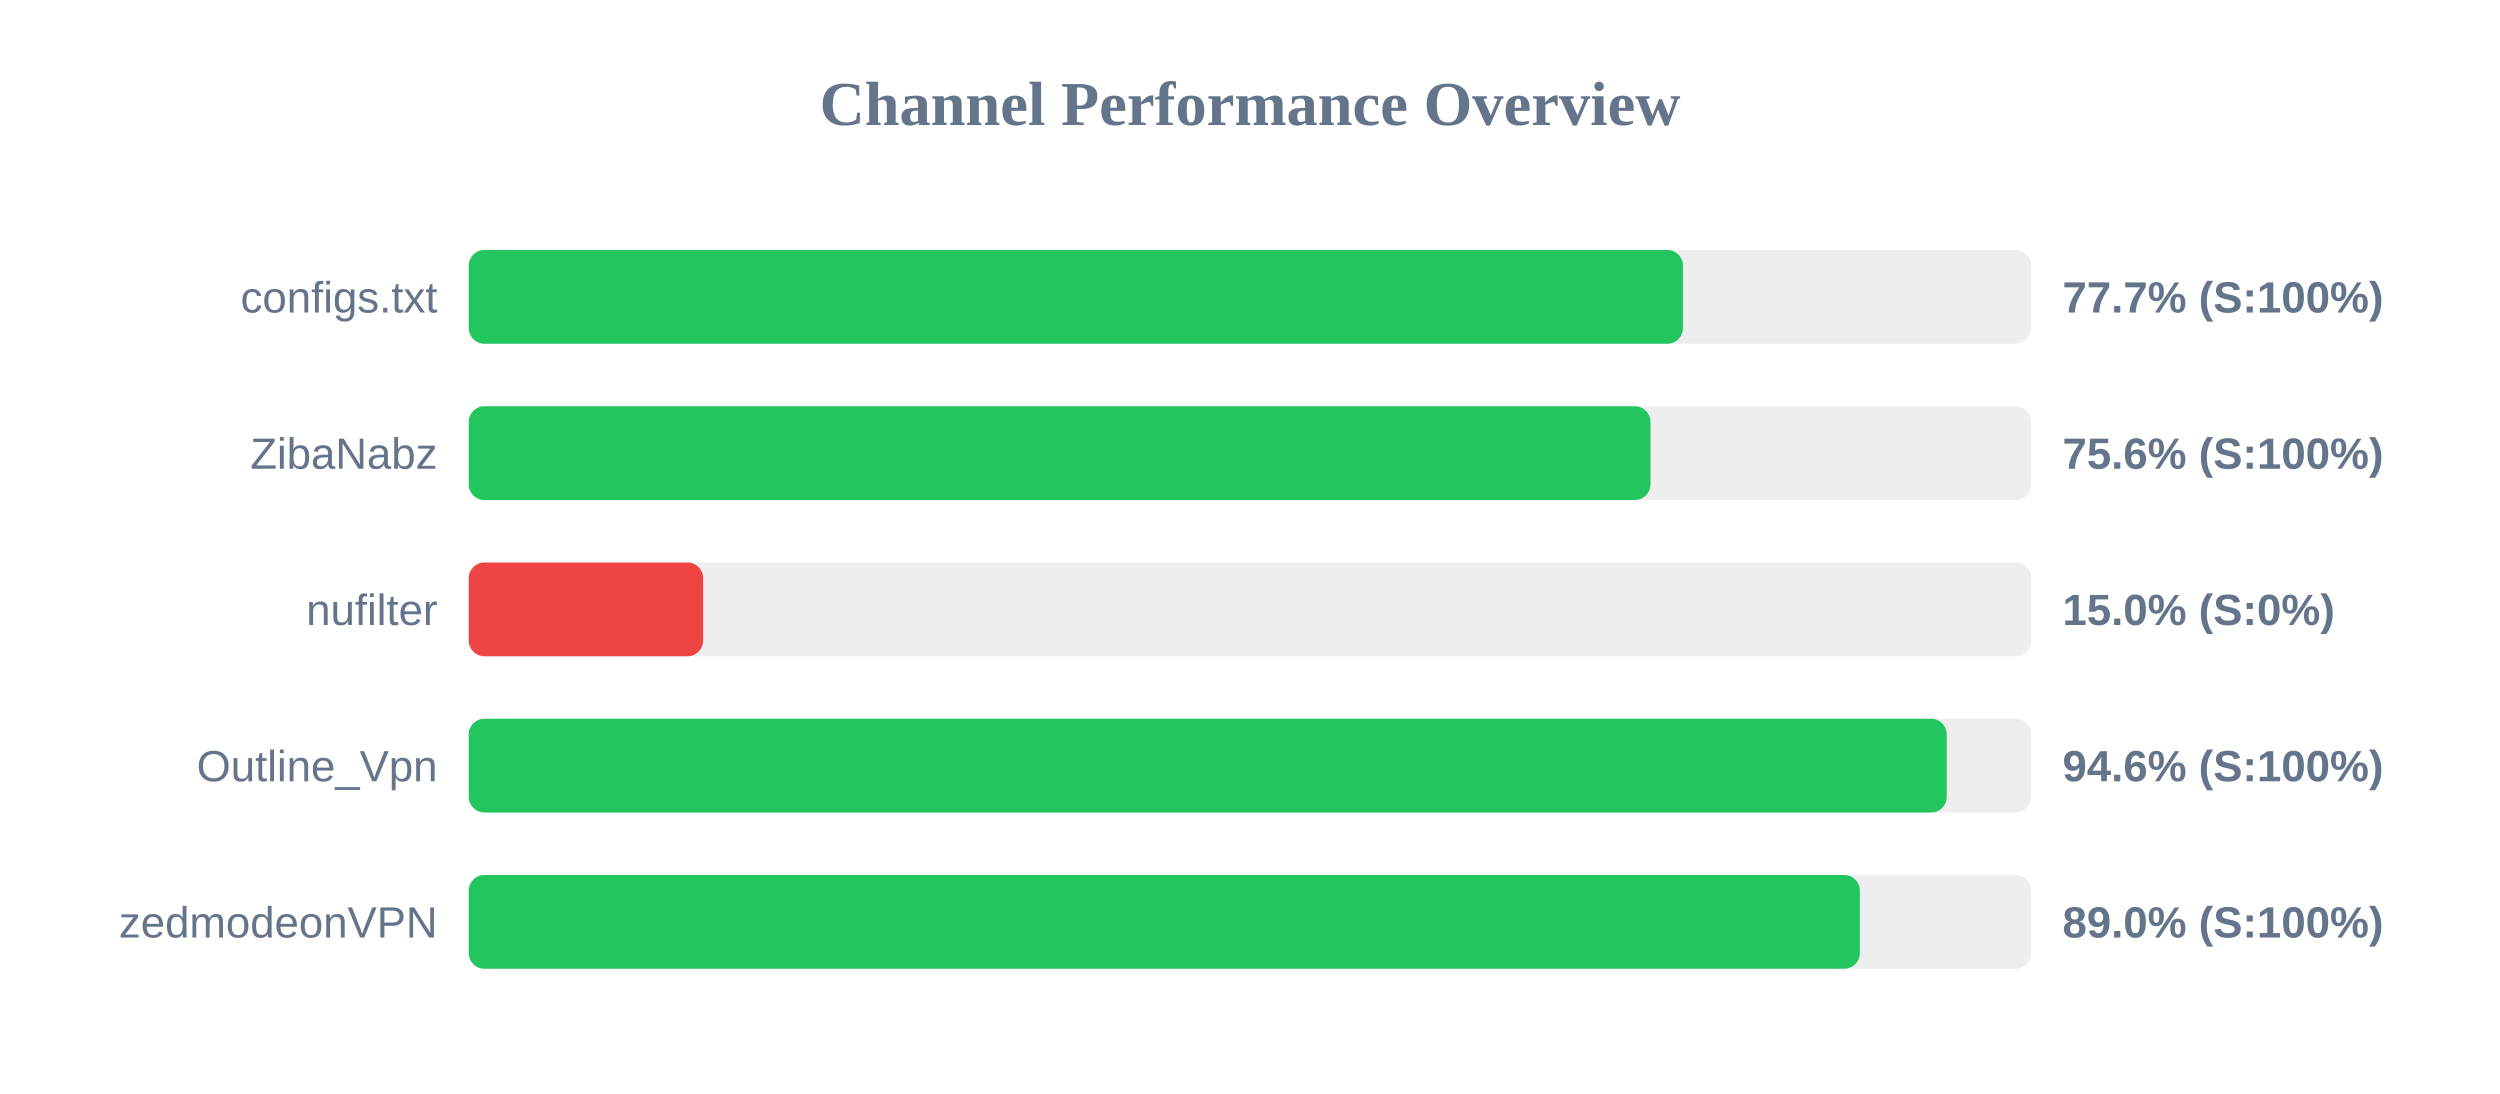
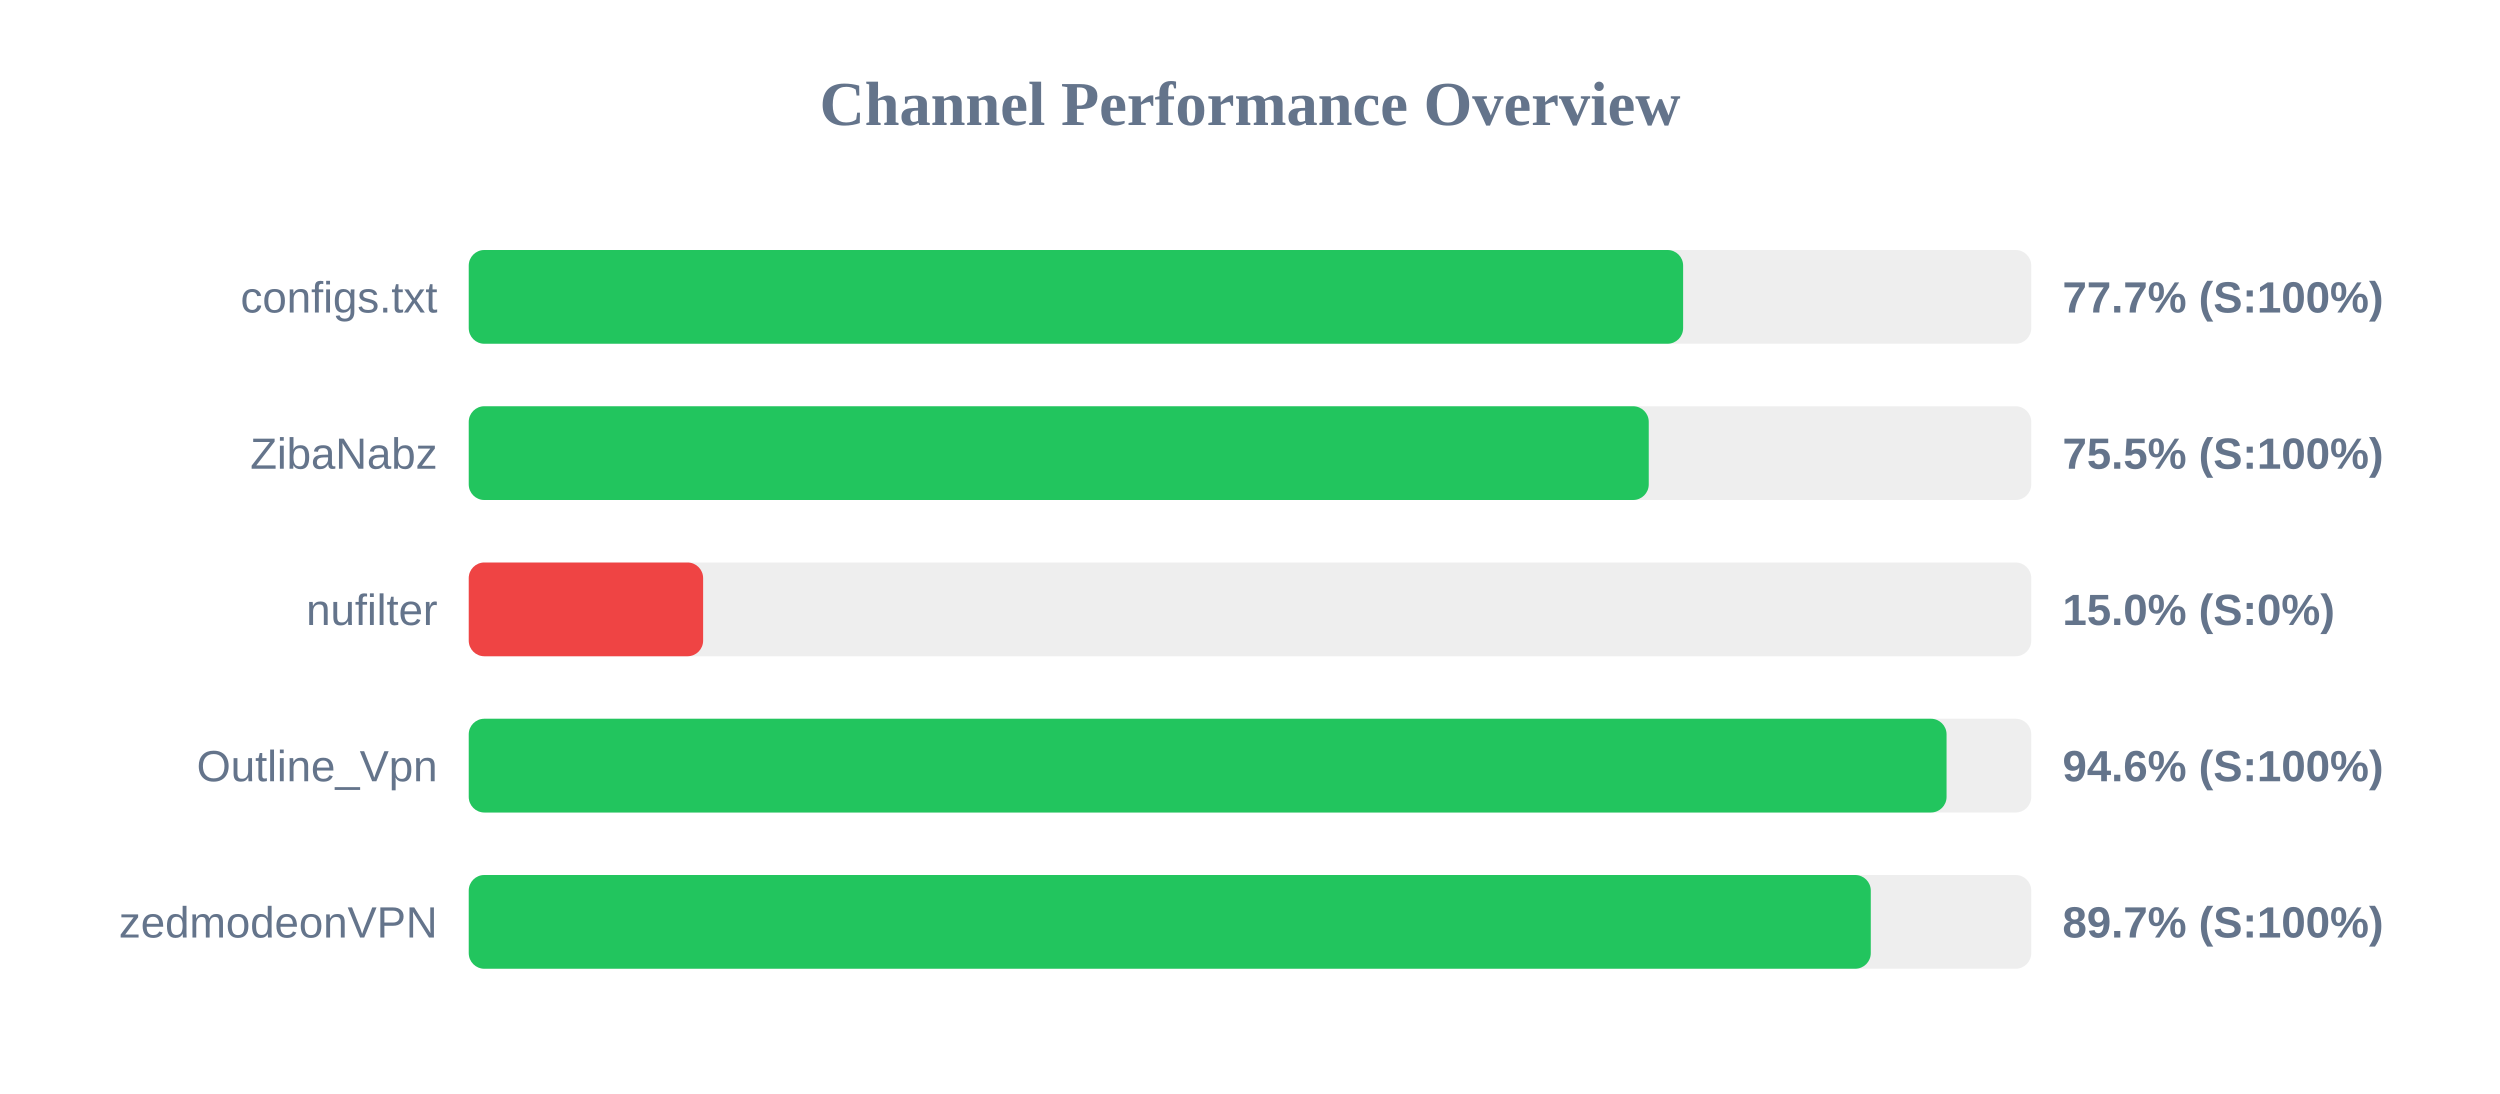
<svg xmlns="http://www.w3.org/2000/svg" width="800" height="350" version="1.1">
  <style>
        .row { font: 14px Arial; fill: #64748b; }
        .score { font: bold 14px Arial; fill: #64748b; }
    </style>
  <text x="400" y="40" text-anchor="middle" font-size="20px" font-weight="bold" fill="#64748b">Channel Performance Overview</text>
  <rect x="150" y="80" width="500" height="30" fill="#eee" rx="5" />
-   <rect x="150" y="80" width="388.55" height="30" fill="#22c55e" rx="5" />
+   <rect x="150" y="80" width="388.6" height="30" fill="#22c55e" rx="5" />
  <text x="140" y="100" text-anchor="end" class="row">configs.txt</text>
  <text x="660" y="100" text-anchor="start" class="score">77.7% (S:100%)</text>
  <rect x="150" y="130" width="500" height="30" fill="#eee" rx="5" />
-   <rect x="150" y="130" width="378.15" height="30" fill="#22c55e" rx="5" />
+   <rect x="150" y="130" width="377.6" height="30" fill="#22c55e" rx="5" />
  <text x="140" y="150" text-anchor="end" class="row">ZibaNabz</text>
-   <text x="660" y="150" text-anchor="start" class="score">75.6% (S:100%)</text>
+   <text x="660" y="150" text-anchor="start" class="score">75.5% (S:100%)</text>
  <rect x="150" y="180" width="500" height="30" fill="#eee" rx="5" />
  <rect x="150" y="180" width="75.0" height="30" fill="#ef4444" rx="5" />
  <text x="140" y="200" text-anchor="end" class="row">nufilter</text>
  <text x="660" y="200" text-anchor="start" class="score">15.0% (S:0%)</text>
  <rect x="150" y="230" width="500" height="30" fill="#eee" rx="5" />
-   <rect x="150" y="230" width="472.95" height="30" fill="#22c55e" rx="5" />
+   <rect x="150" y="230" width="472.9" height="30" fill="#22c55e" rx="5" />
  <text x="140" y="250" text-anchor="end" class="row">Outline_Vpn</text>
  <text x="660" y="250" text-anchor="start" class="score">94.6% (S:100%)</text>
  <rect x="150" y="280" width="500" height="30" fill="#eee" rx="5" />
-   <rect x="150" y="280" width="445.15" height="30" fill="#22c55e" rx="5" />
+   <rect x="150" y="280" width="448.65" height="30" fill="#22c55e" rx="5" />
  <text x="140" y="300" text-anchor="end" class="row">zedmodeonVPN</text>
-   <text x="660" y="300" text-anchor="start" class="score">89.0% (S:100%)</text>
+   <text x="660" y="300" text-anchor="start" class="score">89.7% (S:100%)</text>
</svg>
